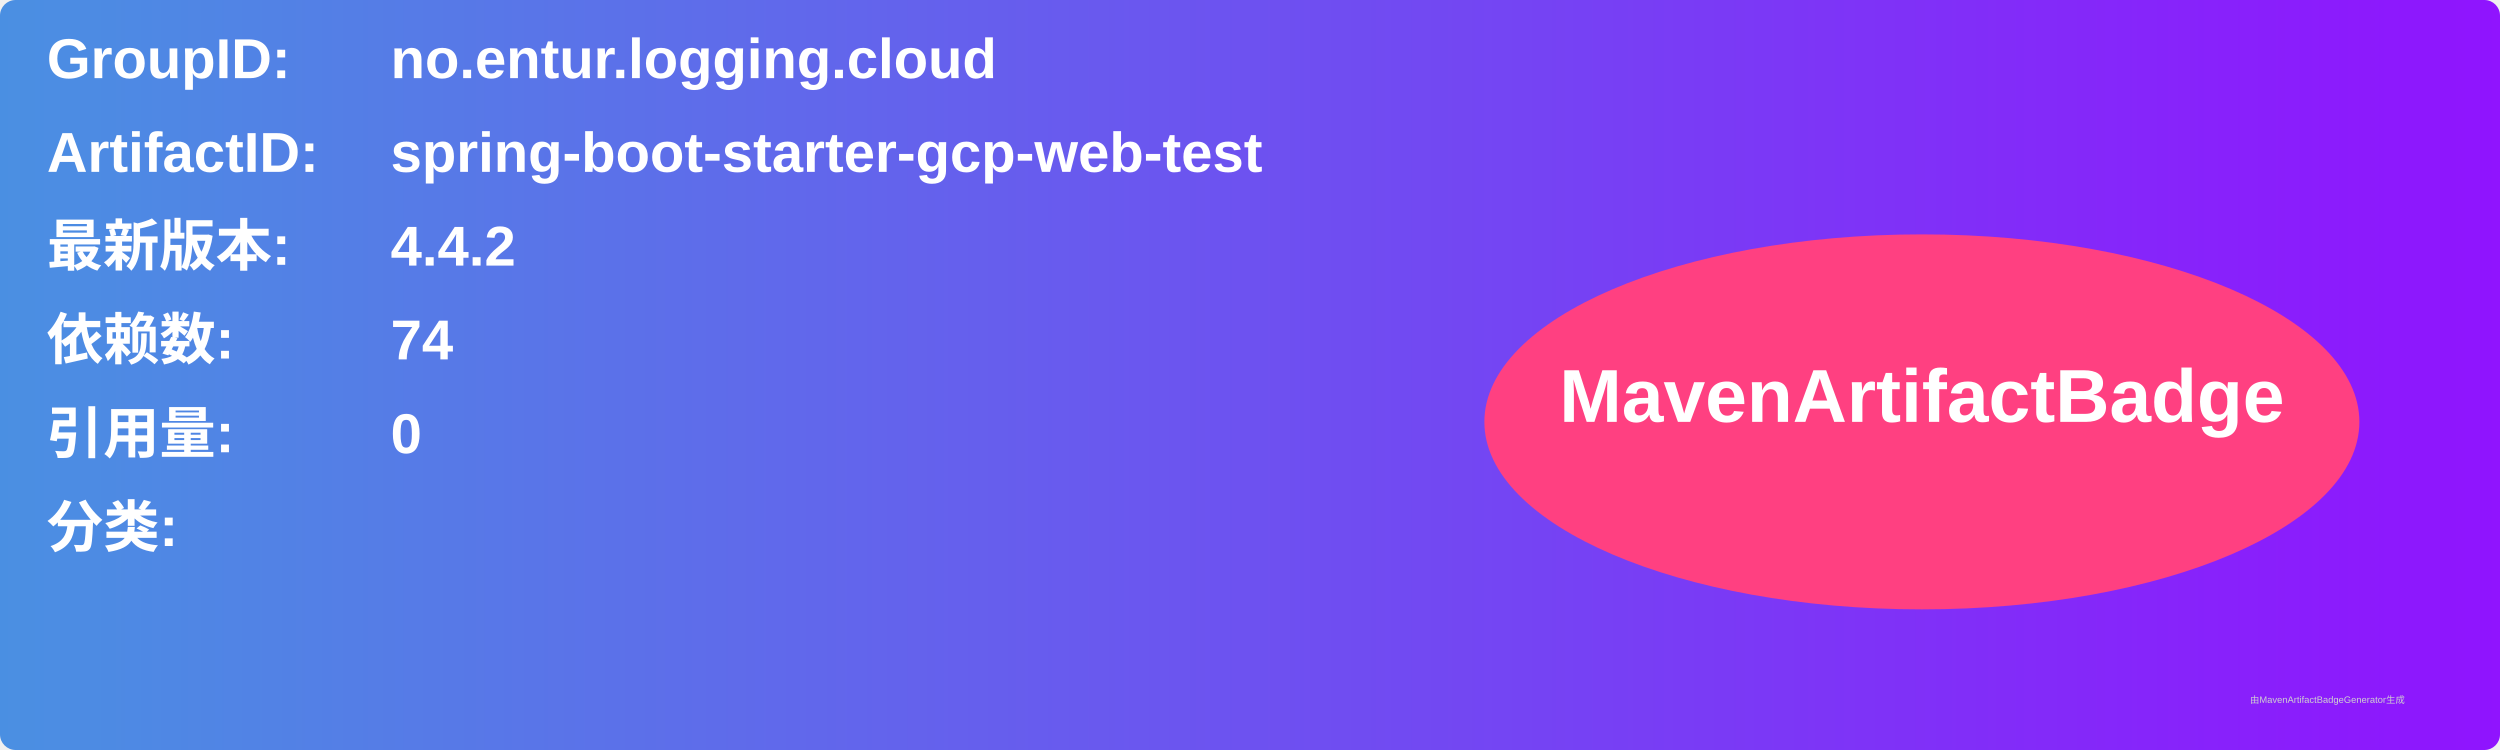
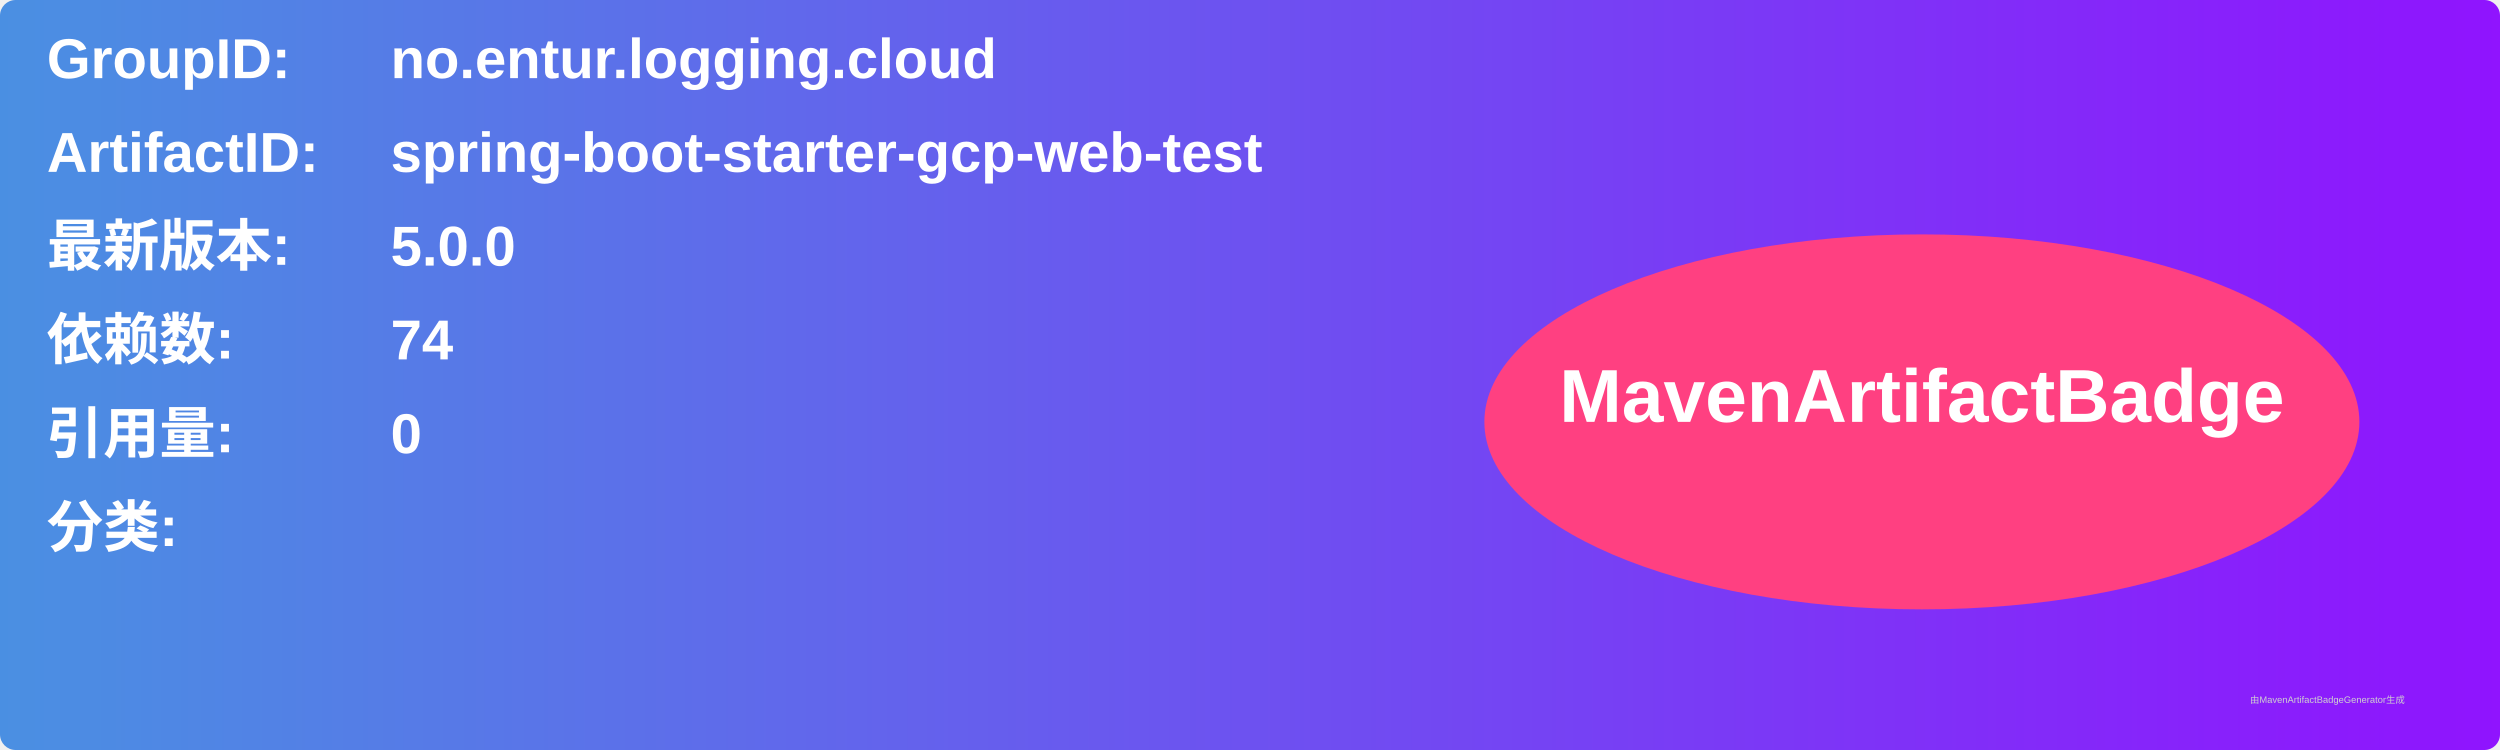
<svg xmlns="http://www.w3.org/2000/svg" width="800" height="240" viewBox="0 0 800 240">
  <linearGradient id="grad" x1="0%" y1="0%" x2="100%" y2="0%">
    <stop offset="0%" stop-color="#4a90e2" />
    <stop offset="100%" stop-color="#9013fe" />
  </linearGradient>
  <rect width="100%" height="100%" rx="5" ry="5" fill="url(#grad)" />
  <g transform="translate(15, 15)">
    <text x="0" y="10" font-family="Arial" font-size="18" fill="white" font-weight="bold" width="260">GroupID:</text>
    <text x="110" y="10" font-family="Arial" font-size="18" fill="white" font-weight="bold" width="460">no.entur.logging.cloud</text>
    <text x="0" y="40" font-family="Arial" font-size="18" fill="white" font-weight="bold" width="260">ArtifactID:</text>
    <text x="110" y="40" font-family="Arial" font-size="18" fill="white" font-weight="bold" width="460">spring-boot-starter-gcp-web-test</text>
    <text x="0" y="70" font-family="Arial" font-size="18" fill="white" font-weight="bold">最新版本:</text>
    <text x="110" y="70" font-family="Arial" font-size="18" fill="white" font-weight="bold">
-       <tspan font-weight="bold">4.4.2</tspan>
+       <tspan font-weight="bold">5.0.0</tspan>
    </text>
    <text x="0" y="100" font-family="Arial" font-size="18" fill="white" font-weight="bold">依赖数: </text>
    <text x="110" y="100" font-family="Arial" font-size="18" fill="white">
      <tspan font-weight="bold">74</tspan>
    </text>
    <text x="0" y="130" font-family="Arial" font-size="18" fill="white" font-weight="bold">引用量: </text>
    <text x="110" y="130" font-family="Arial" font-size="18" fill="white">
      <tspan font-weight="bold">0</tspan>
    </text>
    <text x="0" y="160" font-family="Arial" font-size="18" fill="white" font-weight="bold">分类:</text>
    <text x="10" y="190" font-family="Arial" font-size="10" fill="white">
      <tspan font-weight="bold" />
    </text>
    <ellipse cx="600" cy="120" rx="140" ry="60" fill="#ff4081" />
    <text x="600" y="120" text-anchor="middle" font-family="Arial" font-size="24" fill="white" font-weight="bold">MavenArtifactBadge</text>
  </g>
  <text x="720" y="225" font-family="Arial" font-size="3" fill="#d0d0d0">由MavenArtifactBadgeGenerator生成</text>
</svg>
